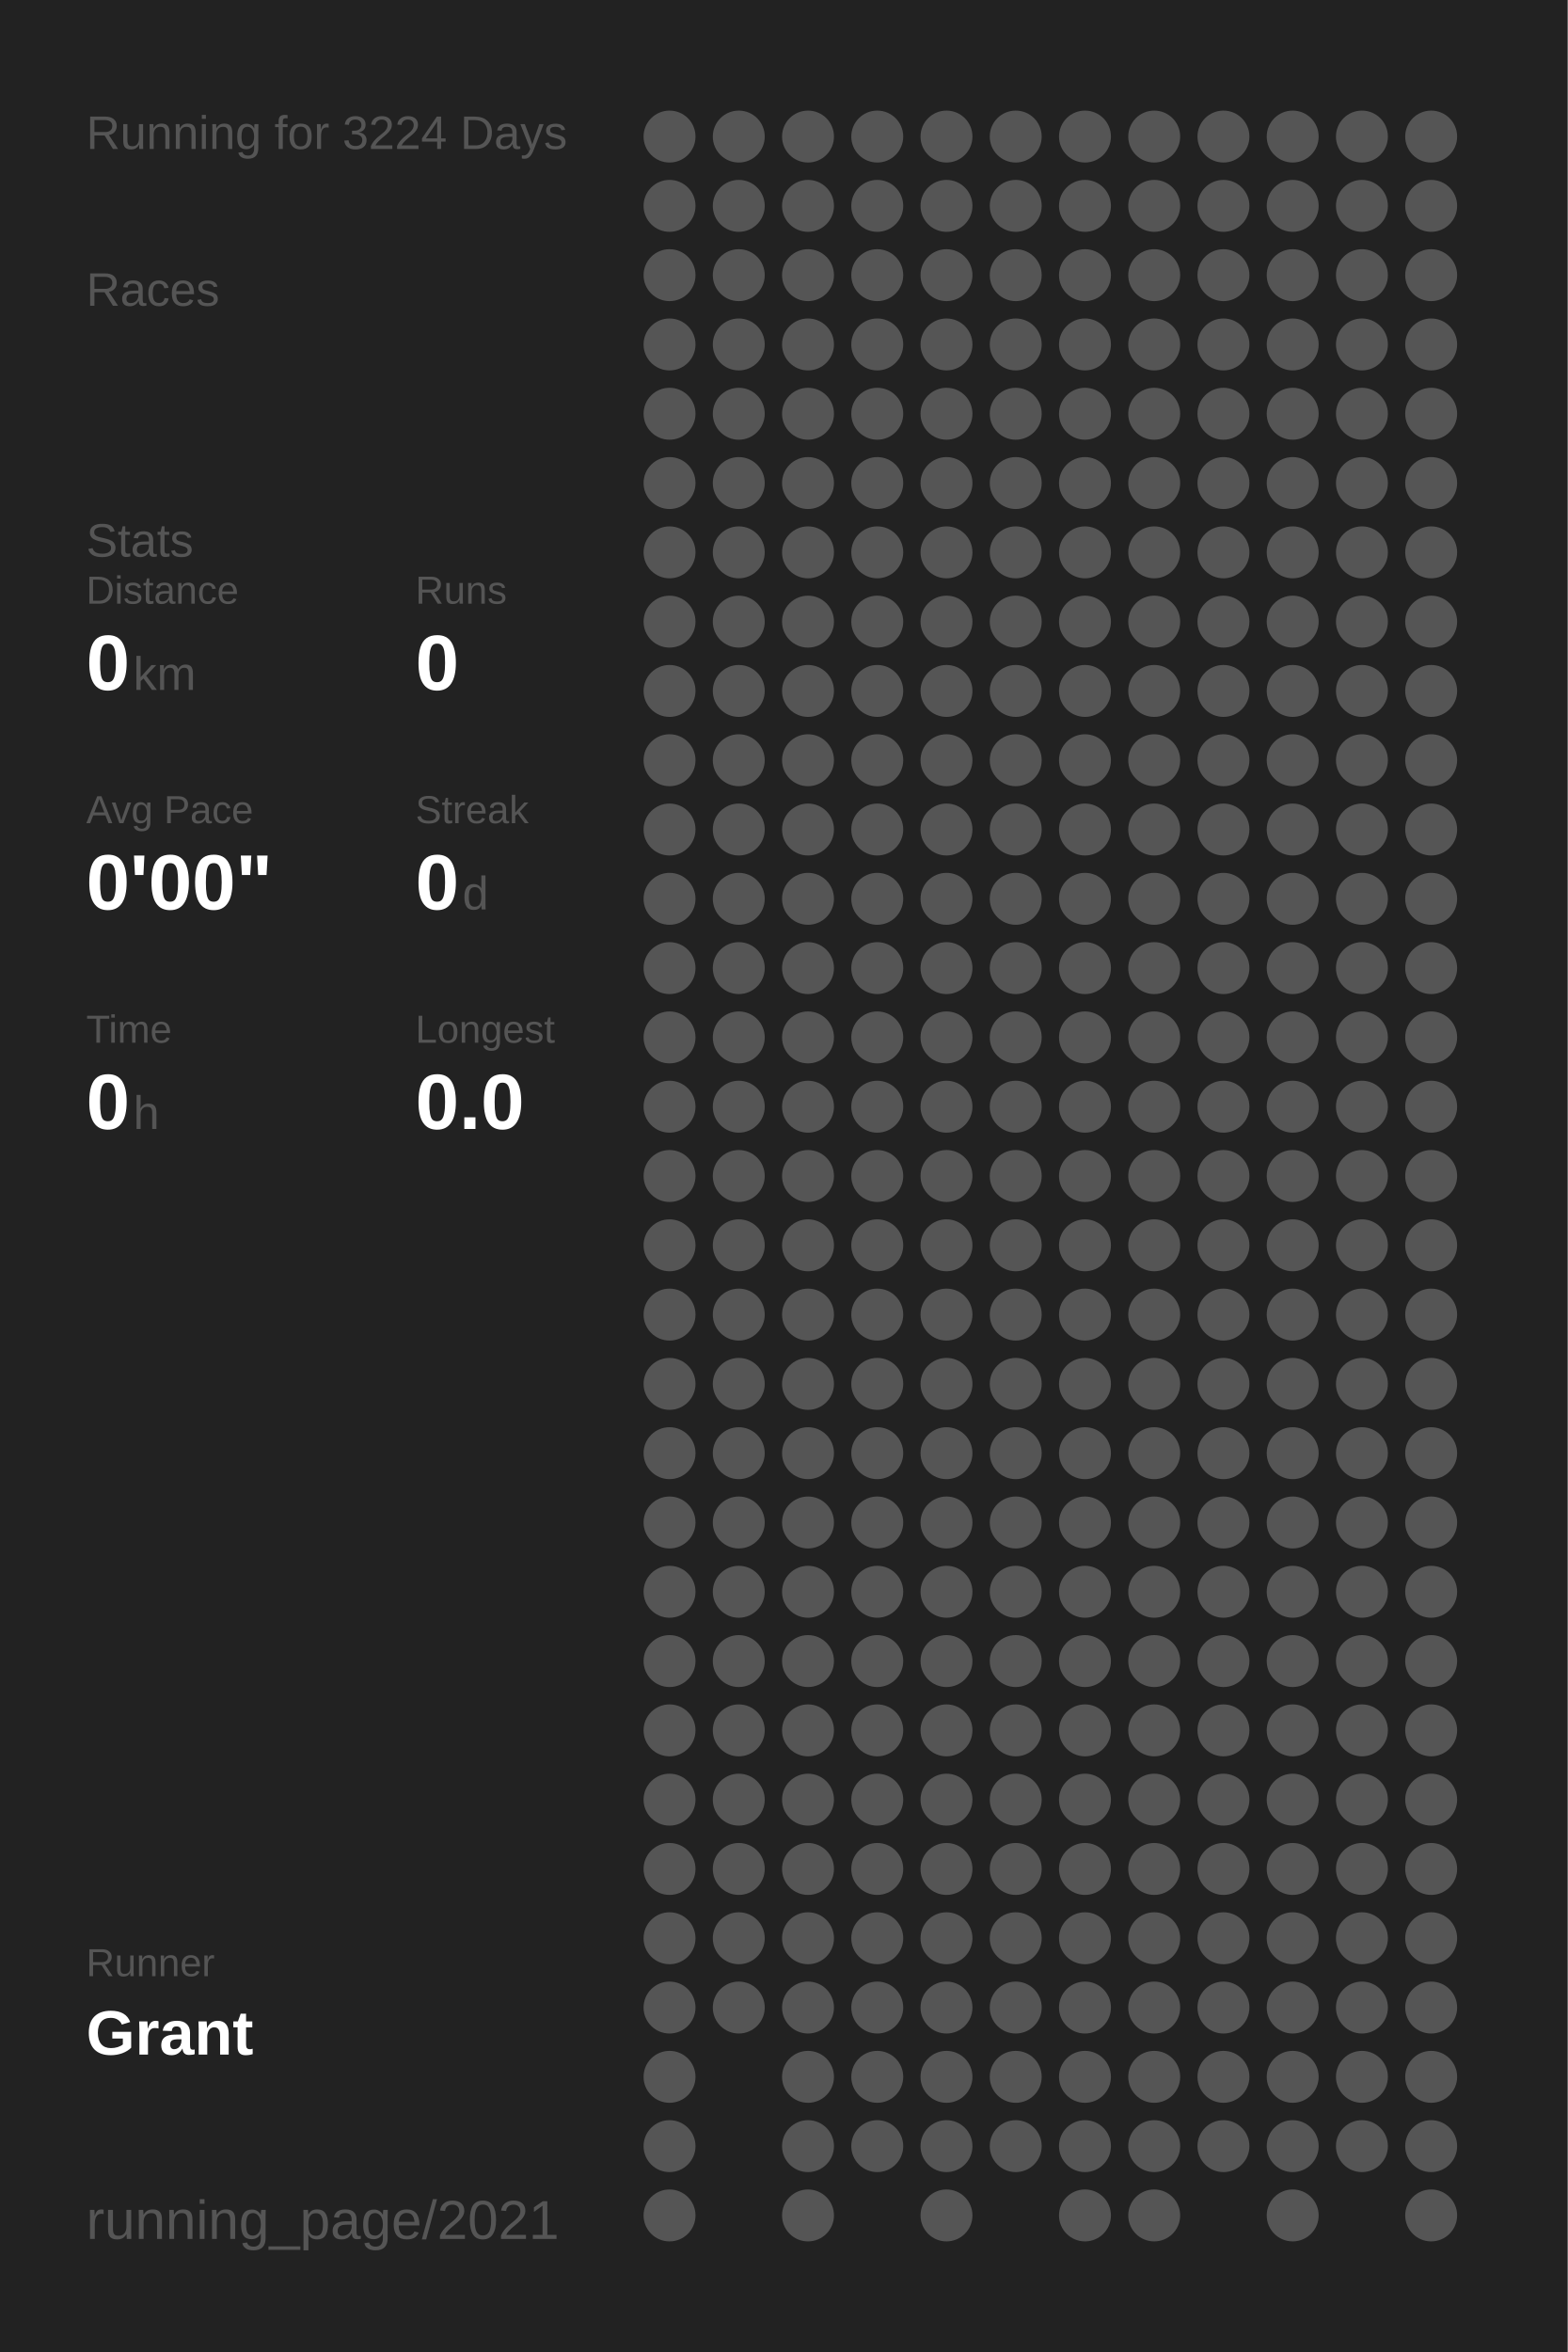
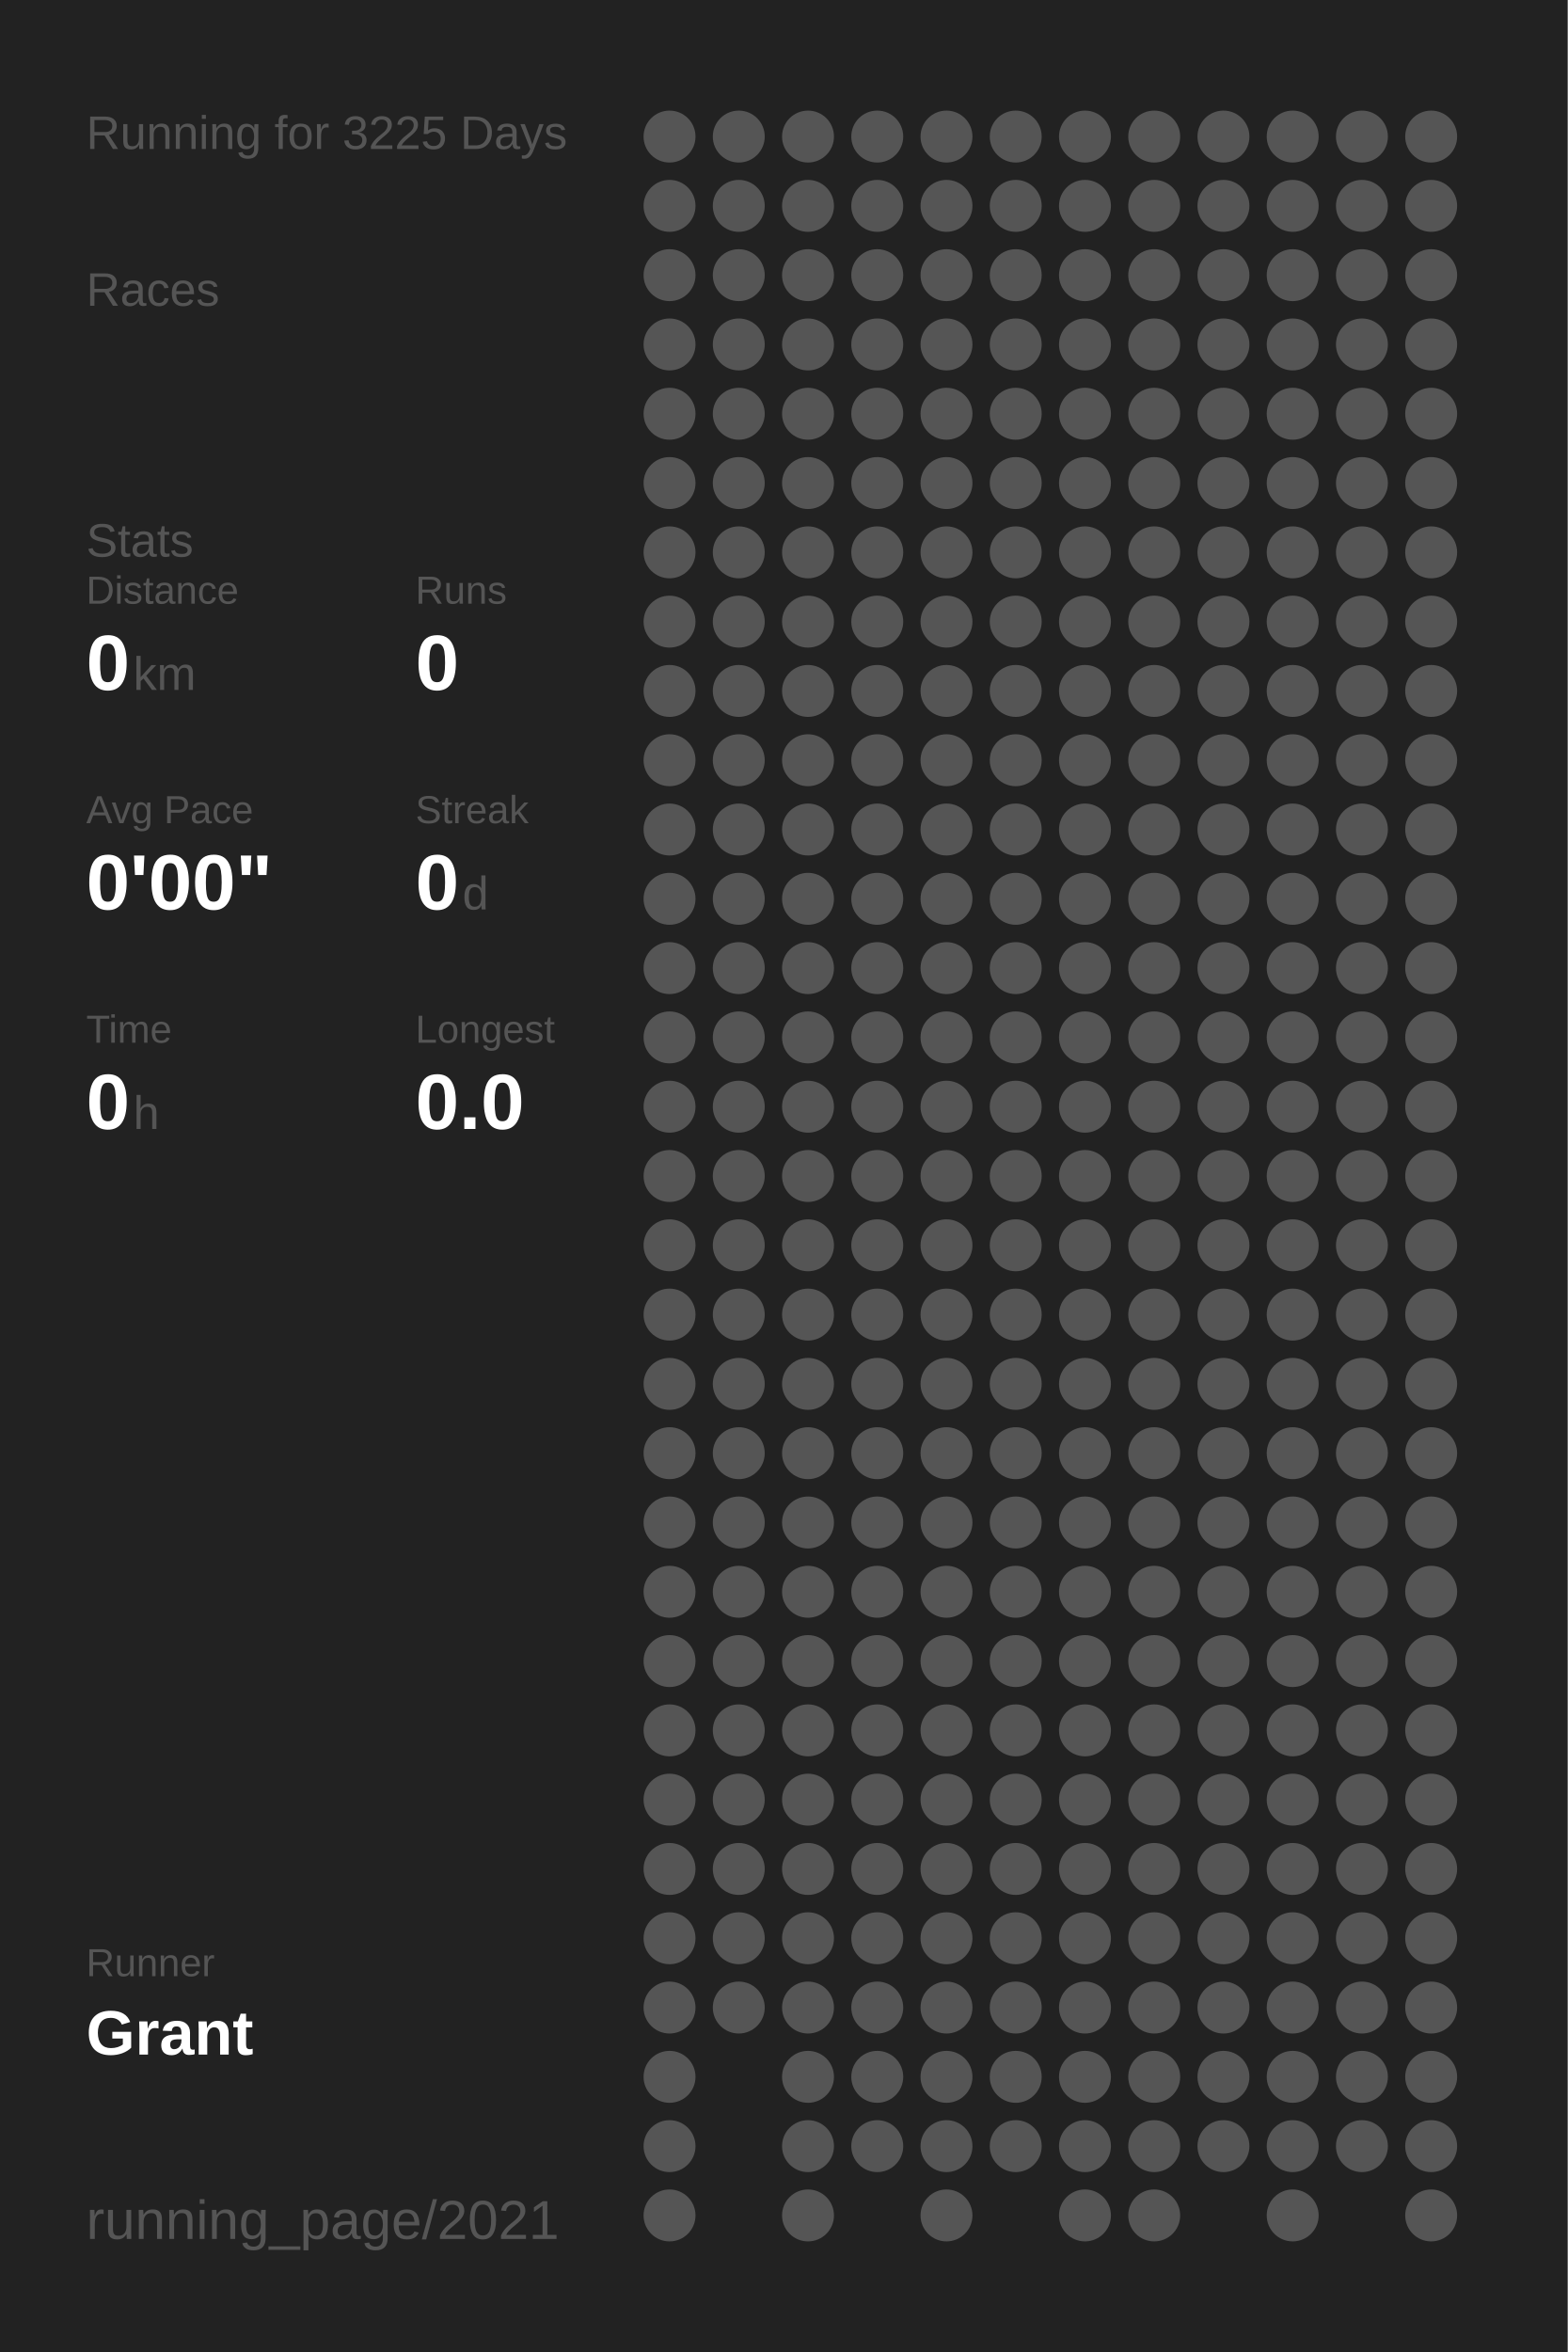
<svg xmlns="http://www.w3.org/2000/svg" baseProfile="full" height="300mm" version="1.1" viewBox="0,0,200,300" width="200mm">
  <defs />
  <rect fill="#222222" height="300" width="200" x="0" y="0" />
-   <text fill="#555555" style="font-size:6px; font-family:Arial;" x="11" y="19">Running for 3224 Days</text>
+   <text fill="#555555" style="font-size:6px; font-family:Arial;" x="11" y="19">Running for 3225 Days</text>
  <text fill="#555555" style="font-size:6px; font-family:Arial;" x="11" y="39">Races</text>
  <text fill="#555555" style="font-size:6px; font-family:Arial;" x="11" y="71">Stats</text>
  <text fill="#555555" style="font-size:5px; font-family:Arial;" x="11" y="77">Distance</text>
  <text fill="#FFFFFF" style="font-size:10px; font-family:Arial; font-weight:bold;" x="11" y="88">0</text>
  <text fill="#555555" style="font-size:6px; font-family:Arial;" x="17" y="88">km</text>
  <text fill="#555555" style="font-size:5px; font-family:Arial;" x="53" y="77">Runs</text>
  <text fill="#FFFFFF" style="font-size:10px; font-family:Arial; font-weight:bold;" x="53" y="88">0</text>
  <text fill="#555555" style="font-size:5px; font-family:Arial;" x="11" y="105">Avg Pace</text>
  <text fill="#FFFFFF" style="font-size:10px; font-family:Arial; font-weight:bold;" x="11" y="116">0'00"</text>
  <text fill="#555555" style="font-size:5px; font-family:Arial;" x="53" y="105">Streak</text>
  <text fill="#FFFFFF" style="font-size:10px; font-family:Arial; font-weight:bold;" x="53" y="116">0</text>
  <text fill="#555555" style="font-size:6px; font-family:Arial;" x="59" y="116">d</text>
  <text fill="#555555" style="font-size:5px; font-family:Arial;" x="11" y="133">Time</text>
  <text fill="#FFFFFF" style="font-size:10px; font-family:Arial; font-weight:bold;" x="11" y="144">0</text>
  <text fill="#555555" style="font-size:6px; font-family:Arial;" x="17" y="144">h</text>
  <text fill="#555555" style="font-size:5px; font-family:Arial;" x="53" y="133">Longest</text>
  <text fill="#FFFFFF" style="font-size:10px; font-family:Arial; font-weight:bold;" x="53" y="144">0.0</text>
  <text fill="#555555" style="font-size:5px; font-family:Arial;" x="11" y="252.065">Runner</text>
  <text fill="#FFFFFF" style="font-size:8px; font-family:Arial; font-weight:bold;" x="11" y="262.065">Grant</text>
  <text fill="#555555" style="font-size:7px; font-family:Arial;" x="11" y="285.581">running_page/2021</text>
  <circle cx="85.417" cy="17.419" fill="#555555" r="3.312" />
  <circle cx="85.417" cy="26.258" fill="#555555" r="3.312" />
  <circle cx="85.417" cy="35.097" fill="#555555" r="3.312" />
  <circle cx="85.417" cy="43.935" fill="#555555" r="3.312" />
  <circle cx="85.417" cy="52.774" fill="#555555" r="3.312" />
  <circle cx="85.417" cy="61.613" fill="#555555" r="3.312" />
  <circle cx="85.417" cy="70.452" fill="#555555" r="3.312" />
  <circle cx="85.417" cy="79.29" fill="#555555" r="3.312" />
  <circle cx="85.417" cy="88.129" fill="#555555" r="3.312" />
  <circle cx="85.417" cy="96.968" fill="#555555" r="3.312" />
  <circle cx="85.417" cy="105.806" fill="#555555" r="3.312" />
  <circle cx="85.417" cy="114.645" fill="#555555" r="3.312" />
  <circle cx="85.417" cy="123.484" fill="#555555" r="3.312" />
  <circle cx="85.417" cy="132.323" fill="#555555" r="3.312" />
  <circle cx="85.417" cy="141.161" fill="#555555" r="3.312" />
  <circle cx="85.417" cy="150" fill="#555555" r="3.312" />
  <circle cx="85.417" cy="158.839" fill="#555555" r="3.312" />
  <circle cx="85.417" cy="167.677" fill="#555555" r="3.312" />
  <circle cx="85.417" cy="176.516" fill="#555555" r="3.312" />
  <circle cx="85.417" cy="185.355" fill="#555555" r="3.312" />
  <circle cx="85.417" cy="194.194" fill="#555555" r="3.312" />
  <circle cx="85.417" cy="203.032" fill="#555555" r="3.312" />
  <circle cx="85.417" cy="211.871" fill="#555555" r="3.312" />
  <circle cx="85.417" cy="220.71" fill="#555555" r="3.312" />
  <circle cx="85.417" cy="229.548" fill="#555555" r="3.312" />
  <circle cx="85.417" cy="238.387" fill="#555555" r="3.312" />
  <circle cx="85.417" cy="247.226" fill="#555555" r="3.312" />
  <circle cx="85.417" cy="256.065" fill="#555555" r="3.312" />
  <circle cx="85.417" cy="264.903" fill="#555555" r="3.312" />
  <circle cx="85.417" cy="273.742" fill="#555555" r="3.312" />
  <circle cx="85.417" cy="282.581" fill="#555555" r="3.312" />
  <circle cx="94.25" cy="17.419" fill="#555555" r="3.312" />
  <circle cx="94.25" cy="26.258" fill="#555555" r="3.312" />
  <circle cx="94.25" cy="35.097" fill="#555555" r="3.312" />
  <circle cx="94.25" cy="43.935" fill="#555555" r="3.312" />
  <circle cx="94.25" cy="52.774" fill="#555555" r="3.312" />
  <circle cx="94.25" cy="61.613" fill="#555555" r="3.312" />
  <circle cx="94.25" cy="70.452" fill="#555555" r="3.312" />
  <circle cx="94.25" cy="79.29" fill="#555555" r="3.312" />
  <circle cx="94.25" cy="88.129" fill="#555555" r="3.312" />
  <circle cx="94.25" cy="96.968" fill="#555555" r="3.312" />
  <circle cx="94.25" cy="105.806" fill="#555555" r="3.312" />
  <circle cx="94.25" cy="114.645" fill="#555555" r="3.312" />
  <circle cx="94.25" cy="123.484" fill="#555555" r="3.312" />
  <circle cx="94.25" cy="132.323" fill="#555555" r="3.312" />
  <circle cx="94.25" cy="141.161" fill="#555555" r="3.312" />
  <circle cx="94.25" cy="150" fill="#555555" r="3.312" />
  <circle cx="94.25" cy="158.839" fill="#555555" r="3.312" />
  <circle cx="94.25" cy="167.677" fill="#555555" r="3.312" />
  <circle cx="94.25" cy="176.516" fill="#555555" r="3.312" />
  <circle cx="94.25" cy="185.355" fill="#555555" r="3.312" />
  <circle cx="94.25" cy="194.194" fill="#555555" r="3.312" />
  <circle cx="94.25" cy="203.032" fill="#555555" r="3.312" />
  <circle cx="94.25" cy="211.871" fill="#555555" r="3.312" />
  <circle cx="94.25" cy="220.71" fill="#555555" r="3.312" />
  <circle cx="94.25" cy="229.548" fill="#555555" r="3.312" />
  <circle cx="94.25" cy="238.387" fill="#555555" r="3.312" />
  <circle cx="94.25" cy="247.226" fill="#555555" r="3.312" />
  <circle cx="94.25" cy="256.065" fill="#555555" r="3.312" />
  <circle cx="103.083" cy="17.419" fill="#555555" r="3.312" />
  <circle cx="103.083" cy="26.258" fill="#555555" r="3.312" />
  <circle cx="103.083" cy="35.097" fill="#555555" r="3.312" />
  <circle cx="103.083" cy="43.935" fill="#555555" r="3.312" />
  <circle cx="103.083" cy="52.774" fill="#555555" r="3.312" />
  <circle cx="103.083" cy="61.613" fill="#555555" r="3.312" />
  <circle cx="103.083" cy="70.452" fill="#555555" r="3.312" />
  <circle cx="103.083" cy="79.29" fill="#555555" r="3.312" />
  <circle cx="103.083" cy="88.129" fill="#555555" r="3.312" />
  <circle cx="103.083" cy="96.968" fill="#555555" r="3.312" />
  <circle cx="103.083" cy="105.806" fill="#555555" r="3.312" />
  <circle cx="103.083" cy="114.645" fill="#555555" r="3.312" />
  <circle cx="103.083" cy="123.484" fill="#555555" r="3.312" />
  <circle cx="103.083" cy="132.323" fill="#555555" r="3.312" />
  <circle cx="103.083" cy="141.161" fill="#555555" r="3.312" />
  <circle cx="103.083" cy="150" fill="#555555" r="3.312" />
  <circle cx="103.083" cy="158.839" fill="#555555" r="3.312" />
  <circle cx="103.083" cy="167.677" fill="#555555" r="3.312" />
  <circle cx="103.083" cy="176.516" fill="#555555" r="3.312" />
  <circle cx="103.083" cy="185.355" fill="#555555" r="3.312" />
  <circle cx="103.083" cy="194.194" fill="#555555" r="3.312" />
  <circle cx="103.083" cy="203.032" fill="#555555" r="3.312" />
  <circle cx="103.083" cy="211.871" fill="#555555" r="3.312" />
  <circle cx="103.083" cy="220.71" fill="#555555" r="3.312" />
  <circle cx="103.083" cy="229.548" fill="#555555" r="3.312" />
  <circle cx="103.083" cy="238.387" fill="#555555" r="3.312" />
  <circle cx="103.083" cy="247.226" fill="#555555" r="3.312" />
  <circle cx="103.083" cy="256.065" fill="#555555" r="3.312" />
  <circle cx="103.083" cy="264.903" fill="#555555" r="3.312" />
  <circle cx="103.083" cy="273.742" fill="#555555" r="3.312" />
  <circle cx="103.083" cy="282.581" fill="#555555" r="3.312" />
  <circle cx="111.917" cy="17.419" fill="#555555" r="3.312" />
  <circle cx="111.917" cy="26.258" fill="#555555" r="3.312" />
  <circle cx="111.917" cy="35.097" fill="#555555" r="3.312" />
  <circle cx="111.917" cy="43.935" fill="#555555" r="3.312" />
  <circle cx="111.917" cy="52.774" fill="#555555" r="3.312" />
  <circle cx="111.917" cy="61.613" fill="#555555" r="3.312" />
  <circle cx="111.917" cy="70.452" fill="#555555" r="3.312" />
  <circle cx="111.917" cy="79.29" fill="#555555" r="3.312" />
  <circle cx="111.917" cy="88.129" fill="#555555" r="3.312" />
  <circle cx="111.917" cy="96.968" fill="#555555" r="3.312" />
  <circle cx="111.917" cy="105.806" fill="#555555" r="3.312" />
  <circle cx="111.917" cy="114.645" fill="#555555" r="3.312" />
  <circle cx="111.917" cy="123.484" fill="#555555" r="3.312" />
  <circle cx="111.917" cy="132.323" fill="#555555" r="3.312" />
  <circle cx="111.917" cy="141.161" fill="#555555" r="3.312" />
  <circle cx="111.917" cy="150" fill="#555555" r="3.312" />
  <circle cx="111.917" cy="158.839" fill="#555555" r="3.312" />
  <circle cx="111.917" cy="167.677" fill="#555555" r="3.312" />
  <circle cx="111.917" cy="176.516" fill="#555555" r="3.312" />
  <circle cx="111.917" cy="185.355" fill="#555555" r="3.312" />
  <circle cx="111.917" cy="194.194" fill="#555555" r="3.312" />
  <circle cx="111.917" cy="203.032" fill="#555555" r="3.312" />
  <circle cx="111.917" cy="211.871" fill="#555555" r="3.312" />
  <circle cx="111.917" cy="220.71" fill="#555555" r="3.312" />
  <circle cx="111.917" cy="229.548" fill="#555555" r="3.312" />
  <circle cx="111.917" cy="238.387" fill="#555555" r="3.312" />
  <circle cx="111.917" cy="247.226" fill="#555555" r="3.312" />
  <circle cx="111.917" cy="256.065" fill="#555555" r="3.312" />
  <circle cx="111.917" cy="264.903" fill="#555555" r="3.312" />
  <circle cx="111.917" cy="273.742" fill="#555555" r="3.312" />
  <circle cx="120.75" cy="17.419" fill="#555555" r="3.312" />
  <circle cx="120.75" cy="26.258" fill="#555555" r="3.312" />
  <circle cx="120.75" cy="35.097" fill="#555555" r="3.312" />
  <circle cx="120.75" cy="43.935" fill="#555555" r="3.312" />
  <circle cx="120.75" cy="52.774" fill="#555555" r="3.312" />
  <circle cx="120.75" cy="61.613" fill="#555555" r="3.312" />
  <circle cx="120.75" cy="70.452" fill="#555555" r="3.312" />
  <circle cx="120.75" cy="79.29" fill="#555555" r="3.312" />
  <circle cx="120.75" cy="88.129" fill="#555555" r="3.312" />
  <circle cx="120.75" cy="96.968" fill="#555555" r="3.312" />
  <circle cx="120.75" cy="105.806" fill="#555555" r="3.312" />
  <circle cx="120.75" cy="114.645" fill="#555555" r="3.312" />
  <circle cx="120.75" cy="123.484" fill="#555555" r="3.312" />
  <circle cx="120.75" cy="132.323" fill="#555555" r="3.312" />
  <circle cx="120.75" cy="141.161" fill="#555555" r="3.312" />
  <circle cx="120.75" cy="150" fill="#555555" r="3.312" />
  <circle cx="120.75" cy="158.839" fill="#555555" r="3.312" />
  <circle cx="120.75" cy="167.677" fill="#555555" r="3.312" />
  <circle cx="120.75" cy="176.516" fill="#555555" r="3.312" />
  <circle cx="120.75" cy="185.355" fill="#555555" r="3.312" />
  <circle cx="120.75" cy="194.194" fill="#555555" r="3.312" />
  <circle cx="120.75" cy="203.032" fill="#555555" r="3.312" />
  <circle cx="120.75" cy="211.871" fill="#555555" r="3.312" />
  <circle cx="120.75" cy="220.71" fill="#555555" r="3.312" />
  <circle cx="120.75" cy="229.548" fill="#555555" r="3.312" />
  <circle cx="120.75" cy="238.387" fill="#555555" r="3.312" />
  <circle cx="120.75" cy="247.226" fill="#555555" r="3.312" />
  <circle cx="120.75" cy="256.065" fill="#555555" r="3.312" />
  <circle cx="120.75" cy="264.903" fill="#555555" r="3.312" />
  <circle cx="120.75" cy="273.742" fill="#555555" r="3.312" />
  <circle cx="120.75" cy="282.581" fill="#555555" r="3.312" />
  <circle cx="129.583" cy="17.419" fill="#555555" r="3.312" />
  <circle cx="129.583" cy="26.258" fill="#555555" r="3.312" />
  <circle cx="129.583" cy="35.097" fill="#555555" r="3.312" />
  <circle cx="129.583" cy="43.935" fill="#555555" r="3.312" />
  <circle cx="129.583" cy="52.774" fill="#555555" r="3.312" />
  <circle cx="129.583" cy="61.613" fill="#555555" r="3.312" />
  <circle cx="129.583" cy="70.452" fill="#555555" r="3.312" />
  <circle cx="129.583" cy="79.29" fill="#555555" r="3.312" />
  <circle cx="129.583" cy="88.129" fill="#555555" r="3.312" />
  <circle cx="129.583" cy="96.968" fill="#555555" r="3.312" />
  <circle cx="129.583" cy="105.806" fill="#555555" r="3.312" />
  <circle cx="129.583" cy="114.645" fill="#555555" r="3.312" />
  <circle cx="129.583" cy="123.484" fill="#555555" r="3.312" />
  <circle cx="129.583" cy="132.323" fill="#555555" r="3.312" />
  <circle cx="129.583" cy="141.161" fill="#555555" r="3.312" />
  <circle cx="129.583" cy="150" fill="#555555" r="3.312" />
  <circle cx="129.583" cy="158.839" fill="#555555" r="3.312" />
  <circle cx="129.583" cy="167.677" fill="#555555" r="3.312" />
  <circle cx="129.583" cy="176.516" fill="#555555" r="3.312" />
  <circle cx="129.583" cy="185.355" fill="#555555" r="3.312" />
  <circle cx="129.583" cy="194.194" fill="#555555" r="3.312" />
  <circle cx="129.583" cy="203.032" fill="#555555" r="3.312" />
  <circle cx="129.583" cy="211.871" fill="#555555" r="3.312" />
  <circle cx="129.583" cy="220.71" fill="#555555" r="3.312" />
  <circle cx="129.583" cy="229.548" fill="#555555" r="3.312" />
  <circle cx="129.583" cy="238.387" fill="#555555" r="3.312" />
  <circle cx="129.583" cy="247.226" fill="#555555" r="3.312" />
  <circle cx="129.583" cy="256.065" fill="#555555" r="3.312" />
  <circle cx="129.583" cy="264.903" fill="#555555" r="3.312" />
  <circle cx="129.583" cy="273.742" fill="#555555" r="3.312" />
  <circle cx="138.417" cy="17.419" fill="#555555" r="3.312" />
  <circle cx="138.417" cy="26.258" fill="#555555" r="3.312" />
  <circle cx="138.417" cy="35.097" fill="#555555" r="3.312" />
  <circle cx="138.417" cy="43.935" fill="#555555" r="3.312" />
  <circle cx="138.417" cy="52.774" fill="#555555" r="3.312" />
  <circle cx="138.417" cy="61.613" fill="#555555" r="3.312" />
  <circle cx="138.417" cy="70.452" fill="#555555" r="3.312" />
  <circle cx="138.417" cy="79.29" fill="#555555" r="3.312" />
  <circle cx="138.417" cy="88.129" fill="#555555" r="3.312" />
  <circle cx="138.417" cy="96.968" fill="#555555" r="3.312" />
  <circle cx="138.417" cy="105.806" fill="#555555" r="3.312" />
  <circle cx="138.417" cy="114.645" fill="#555555" r="3.312" />
  <circle cx="138.417" cy="123.484" fill="#555555" r="3.312" />
  <circle cx="138.417" cy="132.323" fill="#555555" r="3.312" />
  <circle cx="138.417" cy="141.161" fill="#555555" r="3.312" />
  <circle cx="138.417" cy="150" fill="#555555" r="3.312" />
  <circle cx="138.417" cy="158.839" fill="#555555" r="3.312" />
  <circle cx="138.417" cy="167.677" fill="#555555" r="3.312" />
  <circle cx="138.417" cy="176.516" fill="#555555" r="3.312" />
  <circle cx="138.417" cy="185.355" fill="#555555" r="3.312" />
  <circle cx="138.417" cy="194.194" fill="#555555" r="3.312" />
  <circle cx="138.417" cy="203.032" fill="#555555" r="3.312" />
  <circle cx="138.417" cy="211.871" fill="#555555" r="3.312" />
  <circle cx="138.417" cy="220.71" fill="#555555" r="3.312" />
  <circle cx="138.417" cy="229.548" fill="#555555" r="3.312" />
  <circle cx="138.417" cy="238.387" fill="#555555" r="3.312" />
  <circle cx="138.417" cy="247.226" fill="#555555" r="3.312" />
  <circle cx="138.417" cy="256.065" fill="#555555" r="3.312" />
  <circle cx="138.417" cy="264.903" fill="#555555" r="3.312" />
  <circle cx="138.417" cy="273.742" fill="#555555" r="3.312" />
  <circle cx="138.417" cy="282.581" fill="#555555" r="3.312" />
  <circle cx="147.25" cy="17.419" fill="#555555" r="3.312" />
  <circle cx="147.25" cy="26.258" fill="#555555" r="3.312" />
  <circle cx="147.25" cy="35.097" fill="#555555" r="3.312" />
  <circle cx="147.25" cy="43.935" fill="#555555" r="3.312" />
  <circle cx="147.25" cy="52.774" fill="#555555" r="3.312" />
  <circle cx="147.25" cy="61.613" fill="#555555" r="3.312" />
  <circle cx="147.25" cy="70.452" fill="#555555" r="3.312" />
  <circle cx="147.25" cy="79.29" fill="#555555" r="3.312" />
  <circle cx="147.25" cy="88.129" fill="#555555" r="3.312" />
  <circle cx="147.25" cy="96.968" fill="#555555" r="3.312" />
  <circle cx="147.25" cy="105.806" fill="#555555" r="3.312" />
  <circle cx="147.25" cy="114.645" fill="#555555" r="3.312" />
  <circle cx="147.25" cy="123.484" fill="#555555" r="3.312" />
  <circle cx="147.25" cy="132.323" fill="#555555" r="3.312" />
  <circle cx="147.25" cy="141.161" fill="#555555" r="3.312" />
  <circle cx="147.25" cy="150" fill="#555555" r="3.312" />
  <circle cx="147.25" cy="158.839" fill="#555555" r="3.312" />
  <circle cx="147.25" cy="167.677" fill="#555555" r="3.312" />
  <circle cx="147.25" cy="176.516" fill="#555555" r="3.312" />
  <circle cx="147.25" cy="185.355" fill="#555555" r="3.312" />
  <circle cx="147.25" cy="194.194" fill="#555555" r="3.312" />
  <circle cx="147.25" cy="203.032" fill="#555555" r="3.312" />
  <circle cx="147.25" cy="211.871" fill="#555555" r="3.312" />
  <circle cx="147.25" cy="220.71" fill="#555555" r="3.312" />
  <circle cx="147.25" cy="229.548" fill="#555555" r="3.312" />
  <circle cx="147.25" cy="238.387" fill="#555555" r="3.312" />
  <circle cx="147.25" cy="247.226" fill="#555555" r="3.312" />
  <circle cx="147.25" cy="256.065" fill="#555555" r="3.312" />
  <circle cx="147.25" cy="264.903" fill="#555555" r="3.312" />
  <circle cx="147.25" cy="273.742" fill="#555555" r="3.312" />
  <circle cx="147.25" cy="282.581" fill="#555555" r="3.312" />
  <circle cx="156.083" cy="17.419" fill="#555555" r="3.312" />
  <circle cx="156.083" cy="26.258" fill="#555555" r="3.312" />
  <circle cx="156.083" cy="35.097" fill="#555555" r="3.312" />
  <circle cx="156.083" cy="43.935" fill="#555555" r="3.312" />
  <circle cx="156.083" cy="52.774" fill="#555555" r="3.312" />
  <circle cx="156.083" cy="61.613" fill="#555555" r="3.312" />
  <circle cx="156.083" cy="70.452" fill="#555555" r="3.312" />
  <circle cx="156.083" cy="79.29" fill="#555555" r="3.312" />
  <circle cx="156.083" cy="88.129" fill="#555555" r="3.312" />
  <circle cx="156.083" cy="96.968" fill="#555555" r="3.312" />
  <circle cx="156.083" cy="105.806" fill="#555555" r="3.312" />
  <circle cx="156.083" cy="114.645" fill="#555555" r="3.312" />
  <circle cx="156.083" cy="123.484" fill="#555555" r="3.312" />
  <circle cx="156.083" cy="132.323" fill="#555555" r="3.312" />
  <circle cx="156.083" cy="141.161" fill="#555555" r="3.312" />
  <circle cx="156.083" cy="150" fill="#555555" r="3.312" />
  <circle cx="156.083" cy="158.839" fill="#555555" r="3.312" />
  <circle cx="156.083" cy="167.677" fill="#555555" r="3.312" />
  <circle cx="156.083" cy="176.516" fill="#555555" r="3.312" />
  <circle cx="156.083" cy="185.355" fill="#555555" r="3.312" />
  <circle cx="156.083" cy="194.194" fill="#555555" r="3.312" />
  <circle cx="156.083" cy="203.032" fill="#555555" r="3.312" />
  <circle cx="156.083" cy="211.871" fill="#555555" r="3.312" />
  <circle cx="156.083" cy="220.71" fill="#555555" r="3.312" />
  <circle cx="156.083" cy="229.548" fill="#555555" r="3.312" />
  <circle cx="156.083" cy="238.387" fill="#555555" r="3.312" />
  <circle cx="156.083" cy="247.226" fill="#555555" r="3.312" />
  <circle cx="156.083" cy="256.065" fill="#555555" r="3.312" />
  <circle cx="156.083" cy="264.903" fill="#555555" r="3.312" />
  <circle cx="156.083" cy="273.742" fill="#555555" r="3.312" />
  <circle cx="164.917" cy="17.419" fill="#555555" r="3.312" />
  <circle cx="164.917" cy="26.258" fill="#555555" r="3.312" />
  <circle cx="164.917" cy="35.097" fill="#555555" r="3.312" />
  <circle cx="164.917" cy="43.935" fill="#555555" r="3.312" />
  <circle cx="164.917" cy="52.774" fill="#555555" r="3.312" />
  <circle cx="164.917" cy="61.613" fill="#555555" r="3.312" />
  <circle cx="164.917" cy="70.452" fill="#555555" r="3.312" />
  <circle cx="164.917" cy="79.29" fill="#555555" r="3.312" />
  <circle cx="164.917" cy="88.129" fill="#555555" r="3.312" />
  <circle cx="164.917" cy="96.968" fill="#555555" r="3.312" />
  <circle cx="164.917" cy="105.806" fill="#555555" r="3.312" />
  <circle cx="164.917" cy="114.645" fill="#555555" r="3.312" />
  <circle cx="164.917" cy="123.484" fill="#555555" r="3.312" />
  <circle cx="164.917" cy="132.323" fill="#555555" r="3.312" />
  <circle cx="164.917" cy="141.161" fill="#555555" r="3.312" />
  <circle cx="164.917" cy="150" fill="#555555" r="3.312" />
  <circle cx="164.917" cy="158.839" fill="#555555" r="3.312" />
  <circle cx="164.917" cy="167.677" fill="#555555" r="3.312" />
  <circle cx="164.917" cy="176.516" fill="#555555" r="3.312" />
  <circle cx="164.917" cy="185.355" fill="#555555" r="3.312" />
  <circle cx="164.917" cy="194.194" fill="#555555" r="3.312" />
  <circle cx="164.917" cy="203.032" fill="#555555" r="3.312" />
  <circle cx="164.917" cy="211.871" fill="#555555" r="3.312" />
  <circle cx="164.917" cy="220.71" fill="#555555" r="3.312" />
  <circle cx="164.917" cy="229.548" fill="#555555" r="3.312" />
  <circle cx="164.917" cy="238.387" fill="#555555" r="3.312" />
  <circle cx="164.917" cy="247.226" fill="#555555" r="3.312" />
  <circle cx="164.917" cy="256.065" fill="#555555" r="3.312" />
  <circle cx="164.917" cy="264.903" fill="#555555" r="3.312" />
  <circle cx="164.917" cy="273.742" fill="#555555" r="3.312" />
  <circle cx="164.917" cy="282.581" fill="#555555" r="3.312" />
  <circle cx="173.75" cy="17.419" fill="#555555" r="3.312" />
  <circle cx="173.75" cy="26.258" fill="#555555" r="3.312" />
  <circle cx="173.75" cy="35.097" fill="#555555" r="3.312" />
  <circle cx="173.75" cy="43.935" fill="#555555" r="3.312" />
  <circle cx="173.75" cy="52.774" fill="#555555" r="3.312" />
  <circle cx="173.75" cy="61.613" fill="#555555" r="3.312" />
  <circle cx="173.75" cy="70.452" fill="#555555" r="3.312" />
  <circle cx="173.75" cy="79.29" fill="#555555" r="3.312" />
  <circle cx="173.75" cy="88.129" fill="#555555" r="3.312" />
  <circle cx="173.75" cy="96.968" fill="#555555" r="3.312" />
  <circle cx="173.75" cy="105.806" fill="#555555" r="3.312" />
  <circle cx="173.75" cy="114.645" fill="#555555" r="3.312" />
  <circle cx="173.75" cy="123.484" fill="#555555" r="3.312" />
  <circle cx="173.75" cy="132.323" fill="#555555" r="3.312" />
  <circle cx="173.75" cy="141.161" fill="#555555" r="3.312" />
  <circle cx="173.75" cy="150" fill="#555555" r="3.312" />
  <circle cx="173.75" cy="158.839" fill="#555555" r="3.312" />
  <circle cx="173.75" cy="167.677" fill="#555555" r="3.312" />
  <circle cx="173.75" cy="176.516" fill="#555555" r="3.312" />
  <circle cx="173.75" cy="185.355" fill="#555555" r="3.312" />
  <circle cx="173.75" cy="194.194" fill="#555555" r="3.312" />
  <circle cx="173.75" cy="203.032" fill="#555555" r="3.312" />
  <circle cx="173.75" cy="211.871" fill="#555555" r="3.312" />
  <circle cx="173.75" cy="220.71" fill="#555555" r="3.312" />
  <circle cx="173.75" cy="229.548" fill="#555555" r="3.312" />
  <circle cx="173.75" cy="238.387" fill="#555555" r="3.312" />
  <circle cx="173.75" cy="247.226" fill="#555555" r="3.312" />
  <circle cx="173.75" cy="256.065" fill="#555555" r="3.312" />
  <circle cx="173.75" cy="264.903" fill="#555555" r="3.312" />
  <circle cx="173.75" cy="273.742" fill="#555555" r="3.312" />
  <circle cx="182.583" cy="17.419" fill="#555555" r="3.312" />
  <circle cx="182.583" cy="26.258" fill="#555555" r="3.312" />
  <circle cx="182.583" cy="35.097" fill="#555555" r="3.312" />
  <circle cx="182.583" cy="43.935" fill="#555555" r="3.312" />
  <circle cx="182.583" cy="52.774" fill="#555555" r="3.312" />
  <circle cx="182.583" cy="61.613" fill="#555555" r="3.312" />
  <circle cx="182.583" cy="70.452" fill="#555555" r="3.312" />
  <circle cx="182.583" cy="79.29" fill="#555555" r="3.312" />
  <circle cx="182.583" cy="88.129" fill="#555555" r="3.312" />
  <circle cx="182.583" cy="96.968" fill="#555555" r="3.312" />
  <circle cx="182.583" cy="105.806" fill="#555555" r="3.312" />
  <circle cx="182.583" cy="114.645" fill="#555555" r="3.312" />
  <circle cx="182.583" cy="123.484" fill="#555555" r="3.312" />
  <circle cx="182.583" cy="132.323" fill="#555555" r="3.312" />
  <circle cx="182.583" cy="141.161" fill="#555555" r="3.312" />
  <circle cx="182.583" cy="150" fill="#555555" r="3.312" />
  <circle cx="182.583" cy="158.839" fill="#555555" r="3.312" />
  <circle cx="182.583" cy="167.677" fill="#555555" r="3.312" />
  <circle cx="182.583" cy="176.516" fill="#555555" r="3.312" />
  <circle cx="182.583" cy="185.355" fill="#555555" r="3.312" />
  <circle cx="182.583" cy="194.194" fill="#555555" r="3.312" />
  <circle cx="182.583" cy="203.032" fill="#555555" r="3.312" />
  <circle cx="182.583" cy="211.871" fill="#555555" r="3.312" />
  <circle cx="182.583" cy="220.71" fill="#555555" r="3.312" />
  <circle cx="182.583" cy="229.548" fill="#555555" r="3.312" />
  <circle cx="182.583" cy="238.387" fill="#555555" r="3.312" />
  <circle cx="182.583" cy="247.226" fill="#555555" r="3.312" />
  <circle cx="182.583" cy="256.065" fill="#555555" r="3.312" />
  <circle cx="182.583" cy="264.903" fill="#555555" r="3.312" />
  <circle cx="182.583" cy="273.742" fill="#555555" r="3.312" />
  <circle cx="182.583" cy="282.581" fill="#555555" r="3.312" />
</svg>
